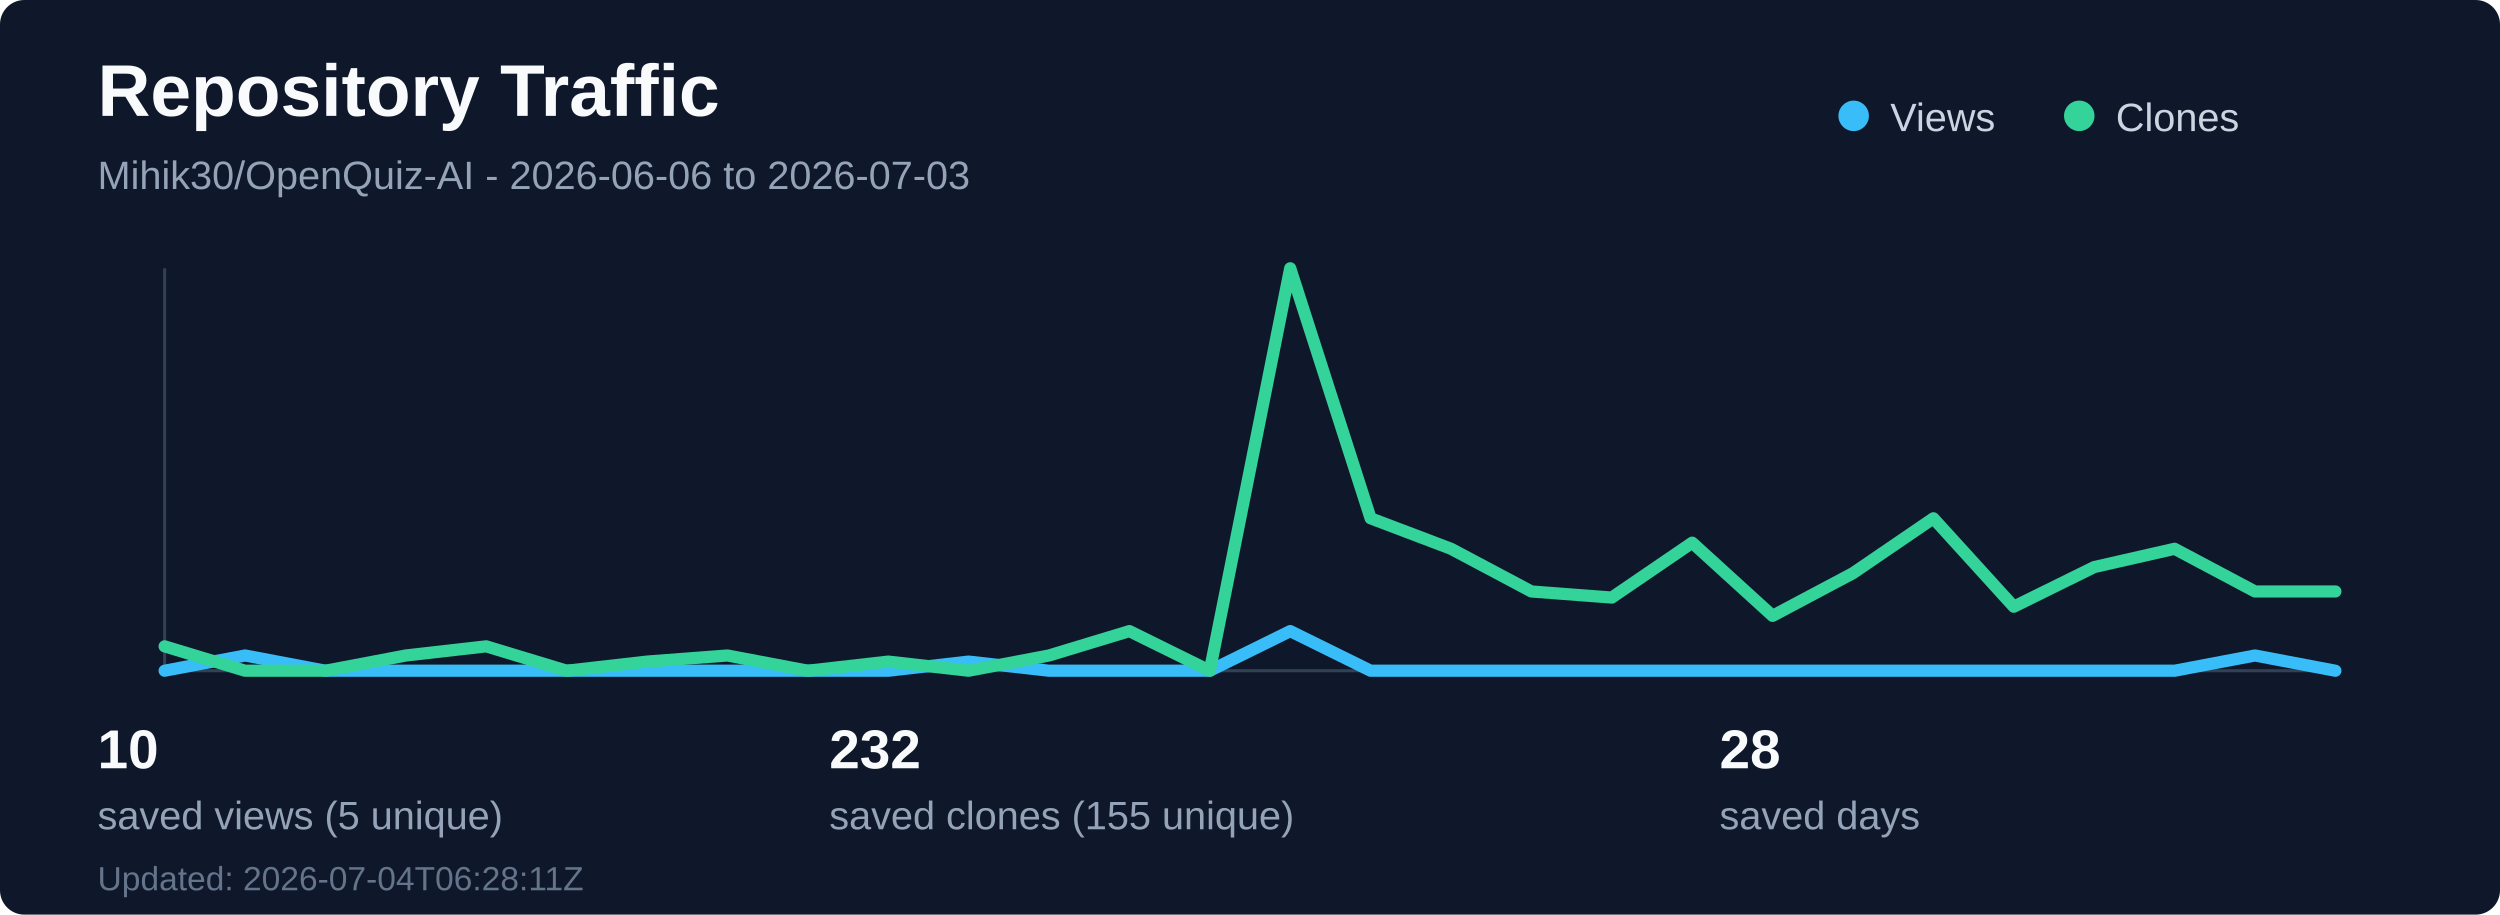
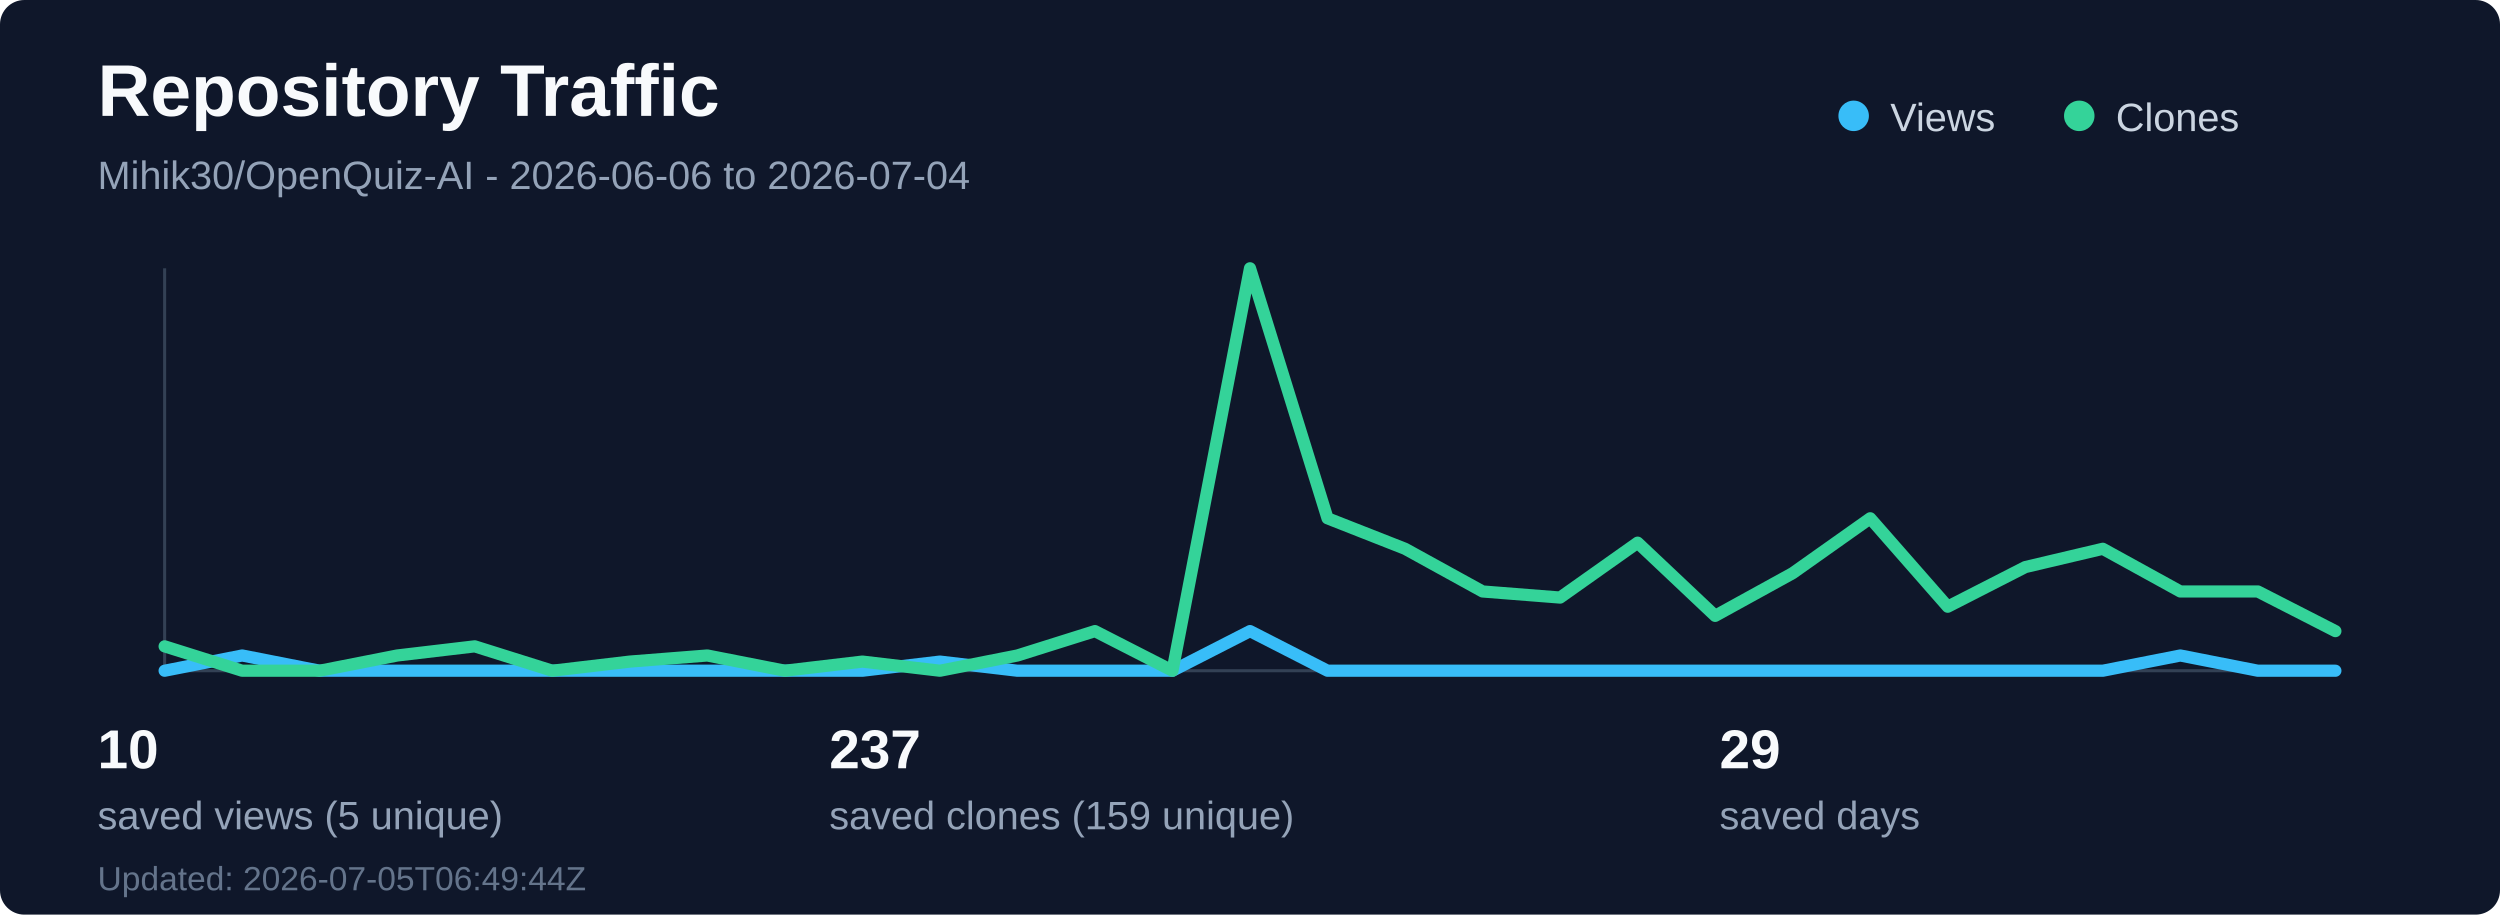
<svg xmlns="http://www.w3.org/2000/svg" width="820" height="300" viewBox="0 0 820 300" fill="none" role="img" aria-labelledby="title desc">
  <rect width="820" height="300" rx="8" fill="#0f172a" />
  <text x="32" y="38" fill="#f8fafc" font-family="Segoe UI, Arial, sans-serif" font-size="24" font-weight="700">Repository Traffic</text>
-   <text x="32" y="62" fill="#94a3b8" font-family="Segoe UI, Arial, sans-serif" font-size="13">Mihik30/OpenQuiz-AI - 2026-06-06 to 2026-07-03</text>
+   <text x="32" y="62" fill="#94a3b8" font-family="Segoe UI, Arial, sans-serif" font-size="13">Mihik30/OpenQuiz-AI - 2026-06-06 to 2026-07-04</text>
  <line x1="54" y1="220" x2="766" y2="220" stroke="#334155" stroke-width="1" />
  <line x1="54" y1="88" x2="54" y2="220" stroke="#334155" stroke-width="1" />
-   <polyline points="54.0,220 80.37,215 106.74,220 133.11,220 159.48,220 185.85,220 212.22,220 238.59,220 264.96,220 291.33,220 317.7,217 344.07,220 370.44,220 396.81,220 423.19,207 449.56,220 475.93,220 502.3,220 528.67,220 555.04,220 581.41,220 607.78,220 634.15,220 660.52,220 686.89,220 713.26,220 739.63,215 766.0,220" fill="none" stroke="#38bdf8" stroke-width="4" stroke-linecap="round" stroke-linejoin="round" />
-   <polyline points="54.0,212 80.37,220 106.74,220 133.11,215 159.48,212 185.85,220 212.22,217 238.59,215 264.96,220 291.33,217 317.7,220 344.07,215 370.44,207 396.81,220 423.19,88 449.56,170 475.93,180 502.3,194 528.67,196 555.04,178 581.41,202 607.78,188 634.15,170 660.52,199 686.89,186 713.26,180 739.63,194 766.0,194" fill="none" stroke="#34d399" stroke-width="4" stroke-linecap="round" stroke-linejoin="round" />
+   <polyline points="54.0,220 79.43,215 104.86,220 130.29,220 155.71,220 181.14,220 206.57,220 232.0,220 257.43,220 282.86,220 308.29,217 333.71,220 359.14,220 384.57,220 410.0,207 435.43,220 460.86,220 486.29,220 511.71,220 537.14,220 562.57,220 588.0,220 613.43,220 638.86,220 664.29,220 689.71,220 715.14,215 740.57,220 766.0,220" fill="none" stroke="#38bdf8" stroke-width="4" stroke-linecap="round" stroke-linejoin="round" />
+   <polyline points="54.0,212 79.43,220 104.86,220 130.29,215 155.71,212 181.14,220 206.57,217 232.0,215 257.43,220 282.86,217 308.29,220 333.71,215 359.14,207 384.57,220 410.0,88 435.43,170 460.86,180 486.29,194 511.71,196 537.14,178 562.57,202 588.0,188 613.43,170 638.86,199 664.29,186 689.71,180 715.14,194 740.57,194 766.0,207" fill="none" stroke="#34d399" stroke-width="4" stroke-linecap="round" stroke-linejoin="round" />
  <circle cx="608" cy="38" r="5" fill="#38bdf8" />
  <text x="620" y="43" fill="#cbd5e1" font-family="Segoe UI, Arial, sans-serif" font-size="13">Views</text>
  <circle cx="682" cy="38" r="5" fill="#34d399" />
  <text x="694" y="43" fill="#cbd5e1" font-family="Segoe UI, Arial, sans-serif" font-size="13">Clones</text>
  <text x="32" y="252" fill="#f8fafc" font-family="Segoe UI, Arial, sans-serif" font-size="18" font-weight="700">10</text>
  <text x="32" y="272" fill="#94a3b8" font-family="Segoe UI, Arial, sans-serif" font-size="13">saved views (5 unique)</text>
-   <text x="272" y="252" fill="#f8fafc" font-family="Segoe UI, Arial, sans-serif" font-size="18" font-weight="700">232</text>
-   <text x="272" y="272" fill="#94a3b8" font-family="Segoe UI, Arial, sans-serif" font-size="13">saved clones (155 unique)</text>
-   <text x="564" y="252" fill="#f8fafc" font-family="Segoe UI, Arial, sans-serif" font-size="18" font-weight="700">28</text>
+   <text x="272" y="252" fill="#f8fafc" font-family="Segoe UI, Arial, sans-serif" font-size="18" font-weight="700">237</text>
+   <text x="272" y="272" fill="#94a3b8" font-family="Segoe UI, Arial, sans-serif" font-size="13">saved clones (159 unique)</text>
+   <text x="564" y="252" fill="#f8fafc" font-family="Segoe UI, Arial, sans-serif" font-size="18" font-weight="700">29</text>
  <text x="564" y="272" fill="#94a3b8" font-family="Segoe UI, Arial, sans-serif" font-size="13">saved days</text>
-   <text x="32" y="292" fill="#64748b" font-family="Segoe UI, Arial, sans-serif" font-size="11">Updated: 2026-07-04T06:28:11Z</text>
+   <text x="32" y="292" fill="#64748b" font-family="Segoe UI, Arial, sans-serif" font-size="11">Updated: 2026-07-05T06:49:44Z</text>
</svg>
